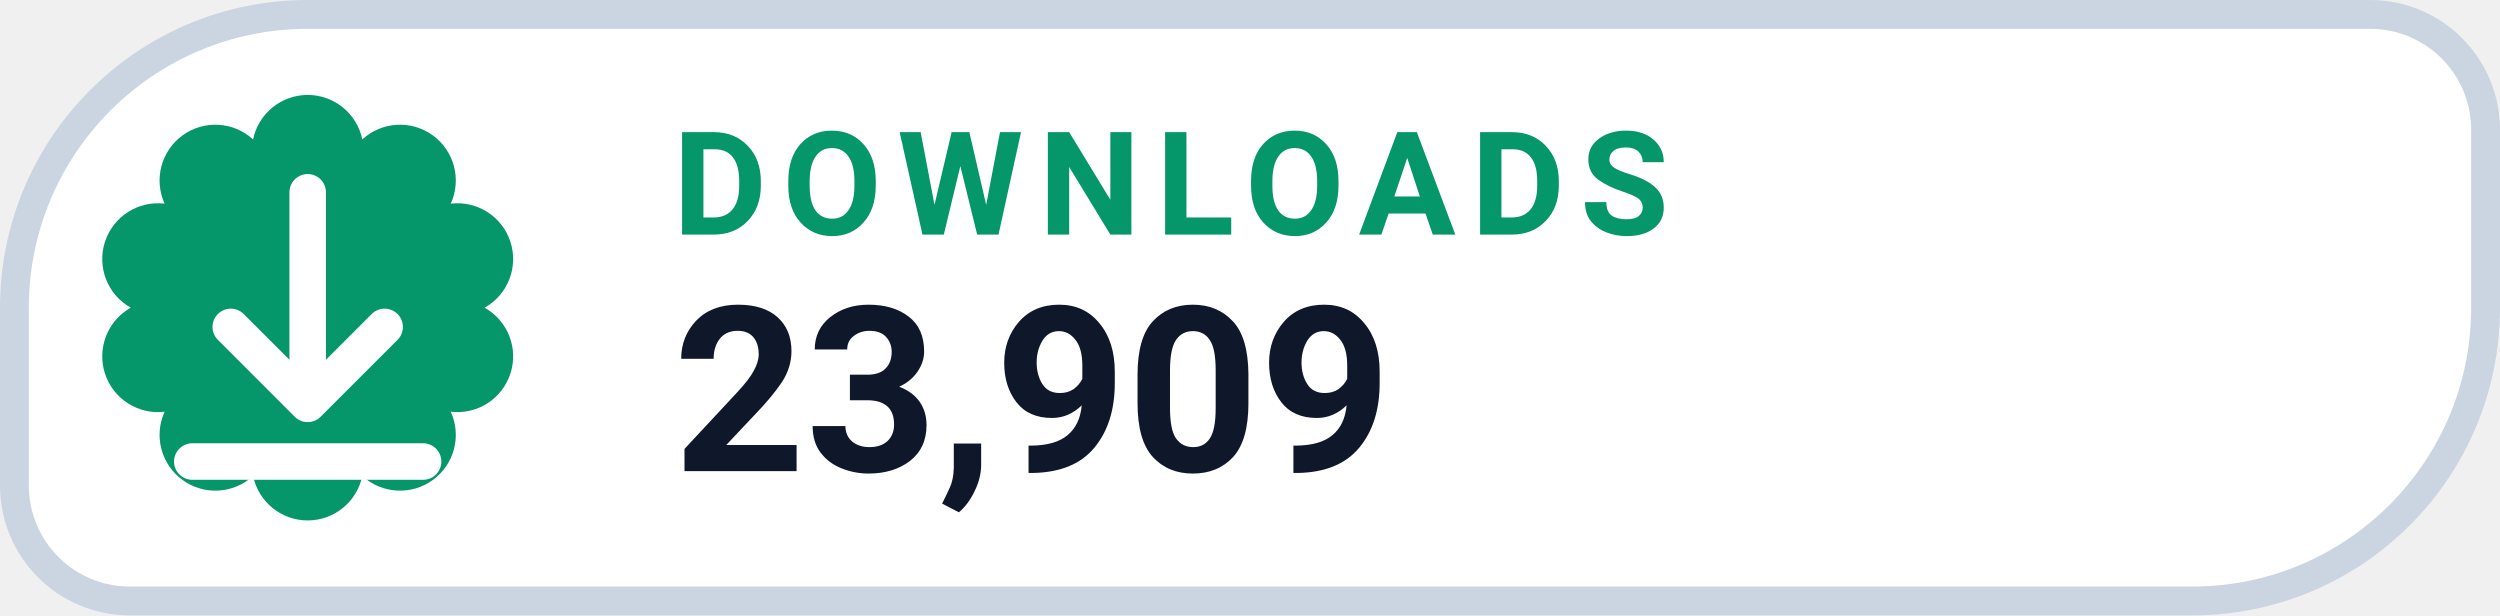
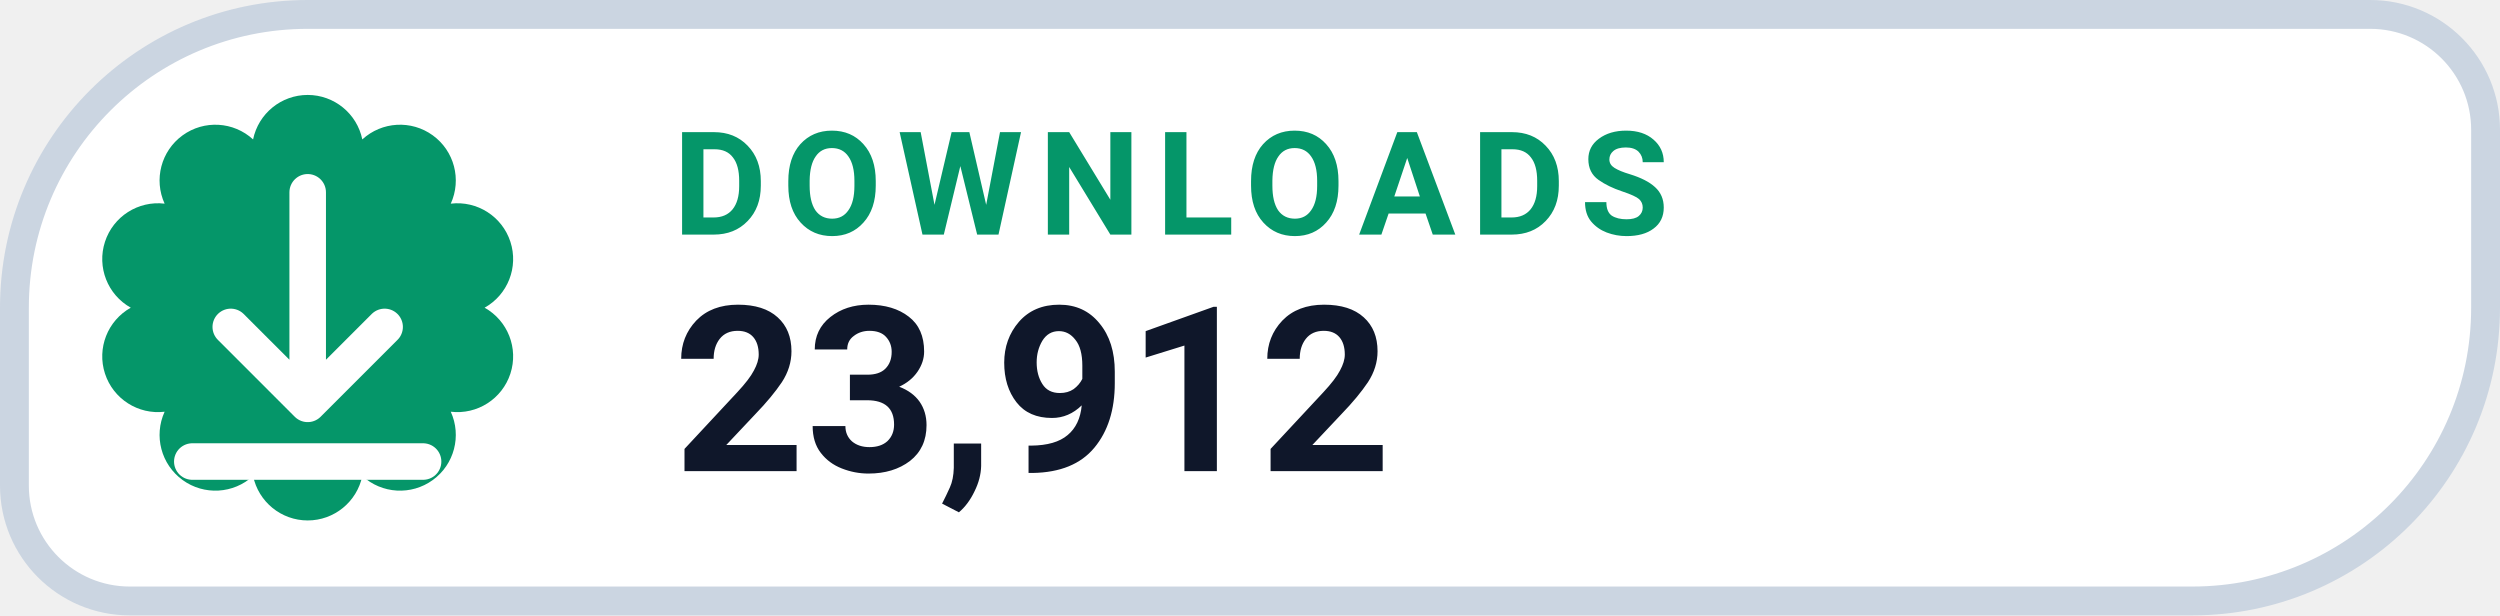
- <svg xmlns="http://www.w3.org/2000/svg" width="130" height="32" viewBox="0 0 130 32" role="img" aria-label="DOWNLOADS 23,909">
+ <svg xmlns="http://www.w3.org/2000/svg" width="130" height="32" viewBox="0 0 130 32" role="img" aria-label="DOWNLOADS 23,912">
  <path d="M 16.00 0.75 H 123.25 A 6.00 6.00 0 0 1 129.25 6.75 V 16.00 A 15.25 15.25 0 0 1 114.00 31.25 H 6.75 A 6.00 6.00 0 0 1 0.75 25.25 V 16.00 A 15.25 15.25 0 0 1 16.00 0.75 Z" fill="#FFFFFF" stroke="#CBD5E1" stroke-width="1.5" />
  <path d="M 13.16 7.25 A 2.90 2.90 0 0 1 18.84 7.25 A 2.90 2.90 0 0 1 23.44 10.59 A 2.90 2.90 0 0 1 25.20 16.00 A 2.90 2.90 0 0 1 23.44 21.41 A 2.90 2.90 0 0 1 18.84 24.75 A 2.90 2.90 0 0 1 13.16 24.75 A 2.90 2.90 0 0 1 8.56 21.41 A 2.90 2.90 0 0 1 6.80 16.00 A 2.90 2.90 0 0 1 8.56 10.59 A 2.90 2.90 0 0 1 13.16 7.25 Z" fill="#059669" />
  <g transform="translate(16 16)" style="color:#FFFFFF;">
    <path d="M0 -6 v11 m0 0 l4 -4 m-4 4 l-4 -4 M-6 8 h12" fill="none" stroke="currentColor" stroke-width="1.9" stroke-linecap="round" stroke-linejoin="round" />
  </g>
  <text x="35" y="12.2" fill="#059669" font-family="-apple-system,BlinkMacSystemFont,'Segoe UI',Roboto,Helvetica,Arial,sans-serif" font-size="7.5" font-weight="700" letter-spacing=".8">DOWNLOADS</text>
-   <text x="35" y="24.5" fill="#0F172A" font-family="-apple-system,BlinkMacSystemFont,'Segoe UI',Roboto,Helvetica,Arial,sans-serif" font-size="12" font-weight="750">23,909</text>
+   <text x="35" y="24.5" fill="#0F172A" font-family="-apple-system,BlinkMacSystemFont,'Segoe UI',Roboto,Helvetica,Arial,sans-serif" font-size="12" font-weight="750">23,912</text>
</svg>
